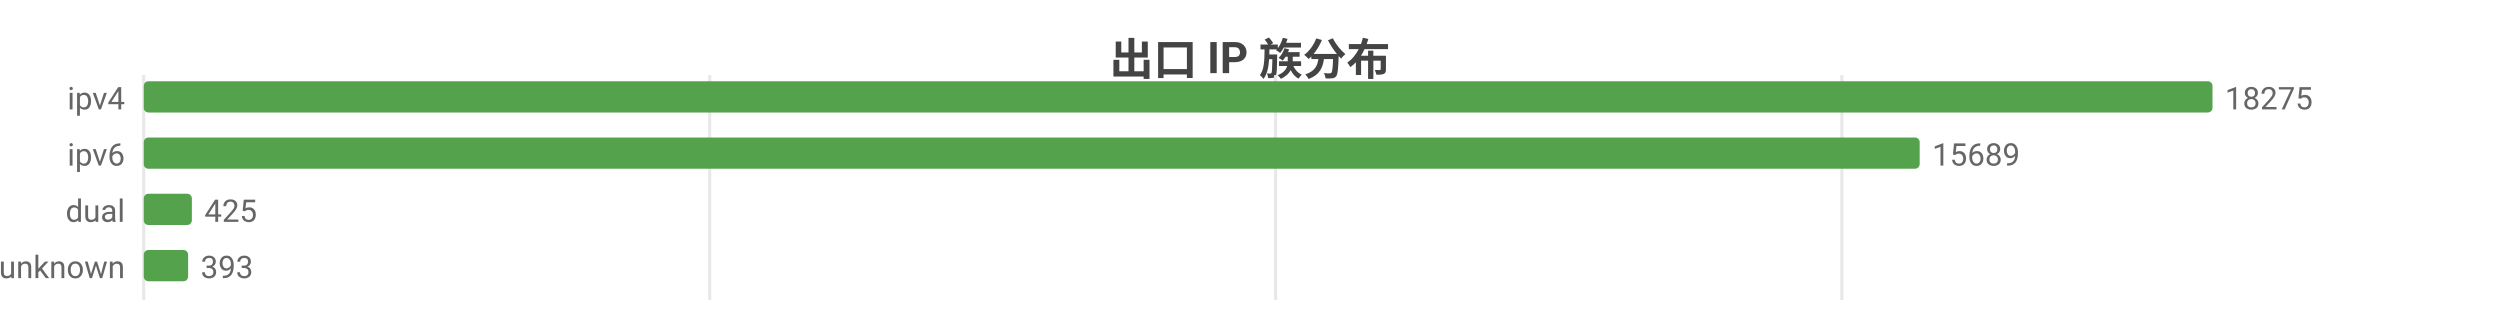
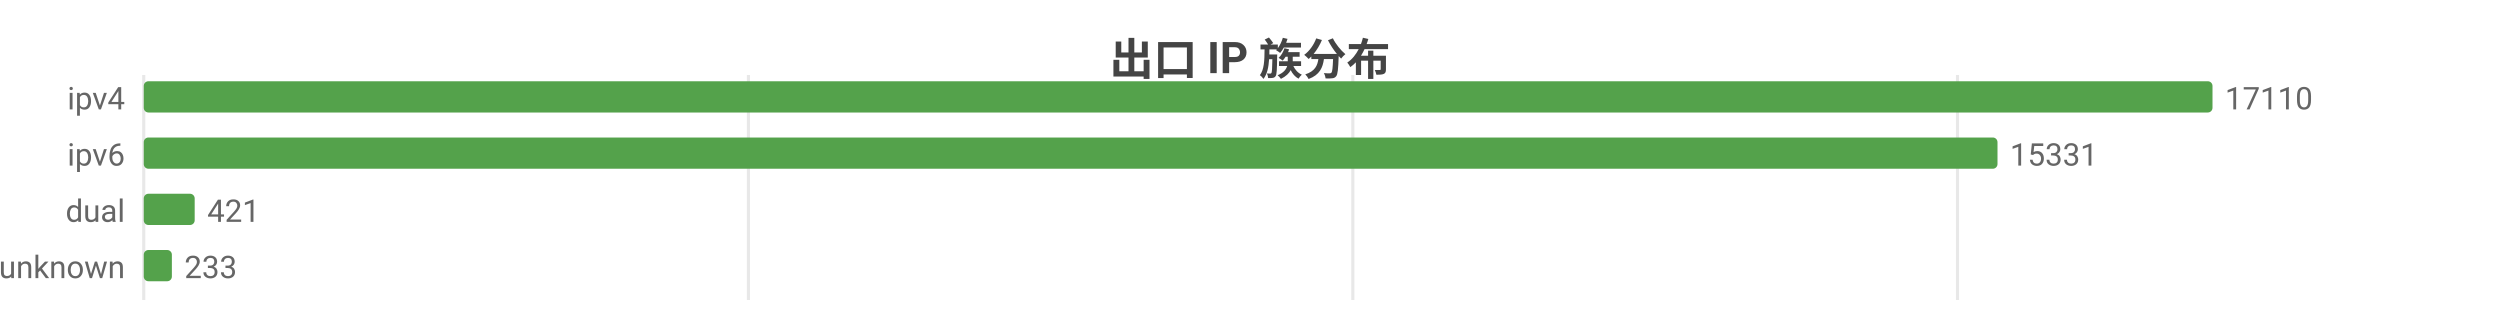
<svg xmlns="http://www.w3.org/2000/svg" width="800" height="104" viewBox="0 0 800 104">
  <rect width="800" height="104" fill="#ffffff" />
  <style>text{font-family:system-ui,-apple-system,'Segoe UI',Roboto,'PingFang SC','Microsoft YaHei','Noto Sans CJK SC',sans-serif}.g{stroke:#e8e8e8;stroke-width:1}.a{stroke:#999;stroke-width:1}.t{font-size:10px;fill:#666}.m{font-size:10px;text-anchor:middle;fill:#666}.e{font-size:10px;text-anchor:end;fill:#666}.l{font-size:11px;fill:#333}.tt{font-size:14px;font-weight:600;text-anchor:middle;fill:#444}.em{font-size:13px;text-anchor:middle;fill:#999}</style>
  <text class="tt" x="400.0" y="24">出口 IP 族分布</text>
  <line class="g" x1="46" y1="24" x2="46" y2="96" />
-   <line class="g" x1="227.1" y1="24" x2="227.1" y2="96" />
-   <line class="g" x1="408.2" y1="24" x2="408.2" y2="96" />
-   <line class="g" x1="589.4" y1="24" x2="589.4" y2="96" />
+   <line class="g" x1="239.5" y1="24" x2="239.5" y2="96" />
+   <line class="g" x1="432.9" y1="24" x2="432.9" y2="96" />
+   <line class="g" x1="626.4" y1="24" x2="626.4" y2="96" />
  <text class="e" x="40" y="35">ipv4</text>
  <rect x="46" y="26" width="662" height="10" fill="#54a24b" rx="1.5" />
-   <text class="t" x="712" y="35">18275</text>
+   <text class="t" x="712" y="35">17110</text>
  <text class="e" x="40" y="53">ipv6</text>
-   <rect x="46" y="44" width="568.3" height="10" fill="#54a24b" rx="1.5" />
-   <text class="t" x="618.3" y="53">15689</text>
+   <rect x="46" y="44" width="593.2" height="10" fill="#54a24b" rx="1.5" />
+   <text class="t" x="643.2" y="53">15331</text>
  <text class="e" x="40" y="71">dual</text>
-   <rect x="46" y="62" width="15.4" height="10" fill="#54a24b" rx="1.5" />
-   <text class="t" x="65.4" y="71">425</text>
+   <rect x="46" y="62" width="16.3" height="10" fill="#54a24b" rx="1.5" />
+   <text class="t" x="66.3" y="71">421</text>
  <text class="e" x="40" y="89">unknown</text>
-   <rect x="46" y="80" width="14.2" height="10" fill="#54a24b" rx="1.5" />
-   <text class="t" x="64.2" y="89">393</text>
+   <rect x="46" y="80" width="9.0" height="10" fill="#54a24b" rx="1.5" />
+   <text class="t" x="59.0" y="89">233</text>
</svg>
